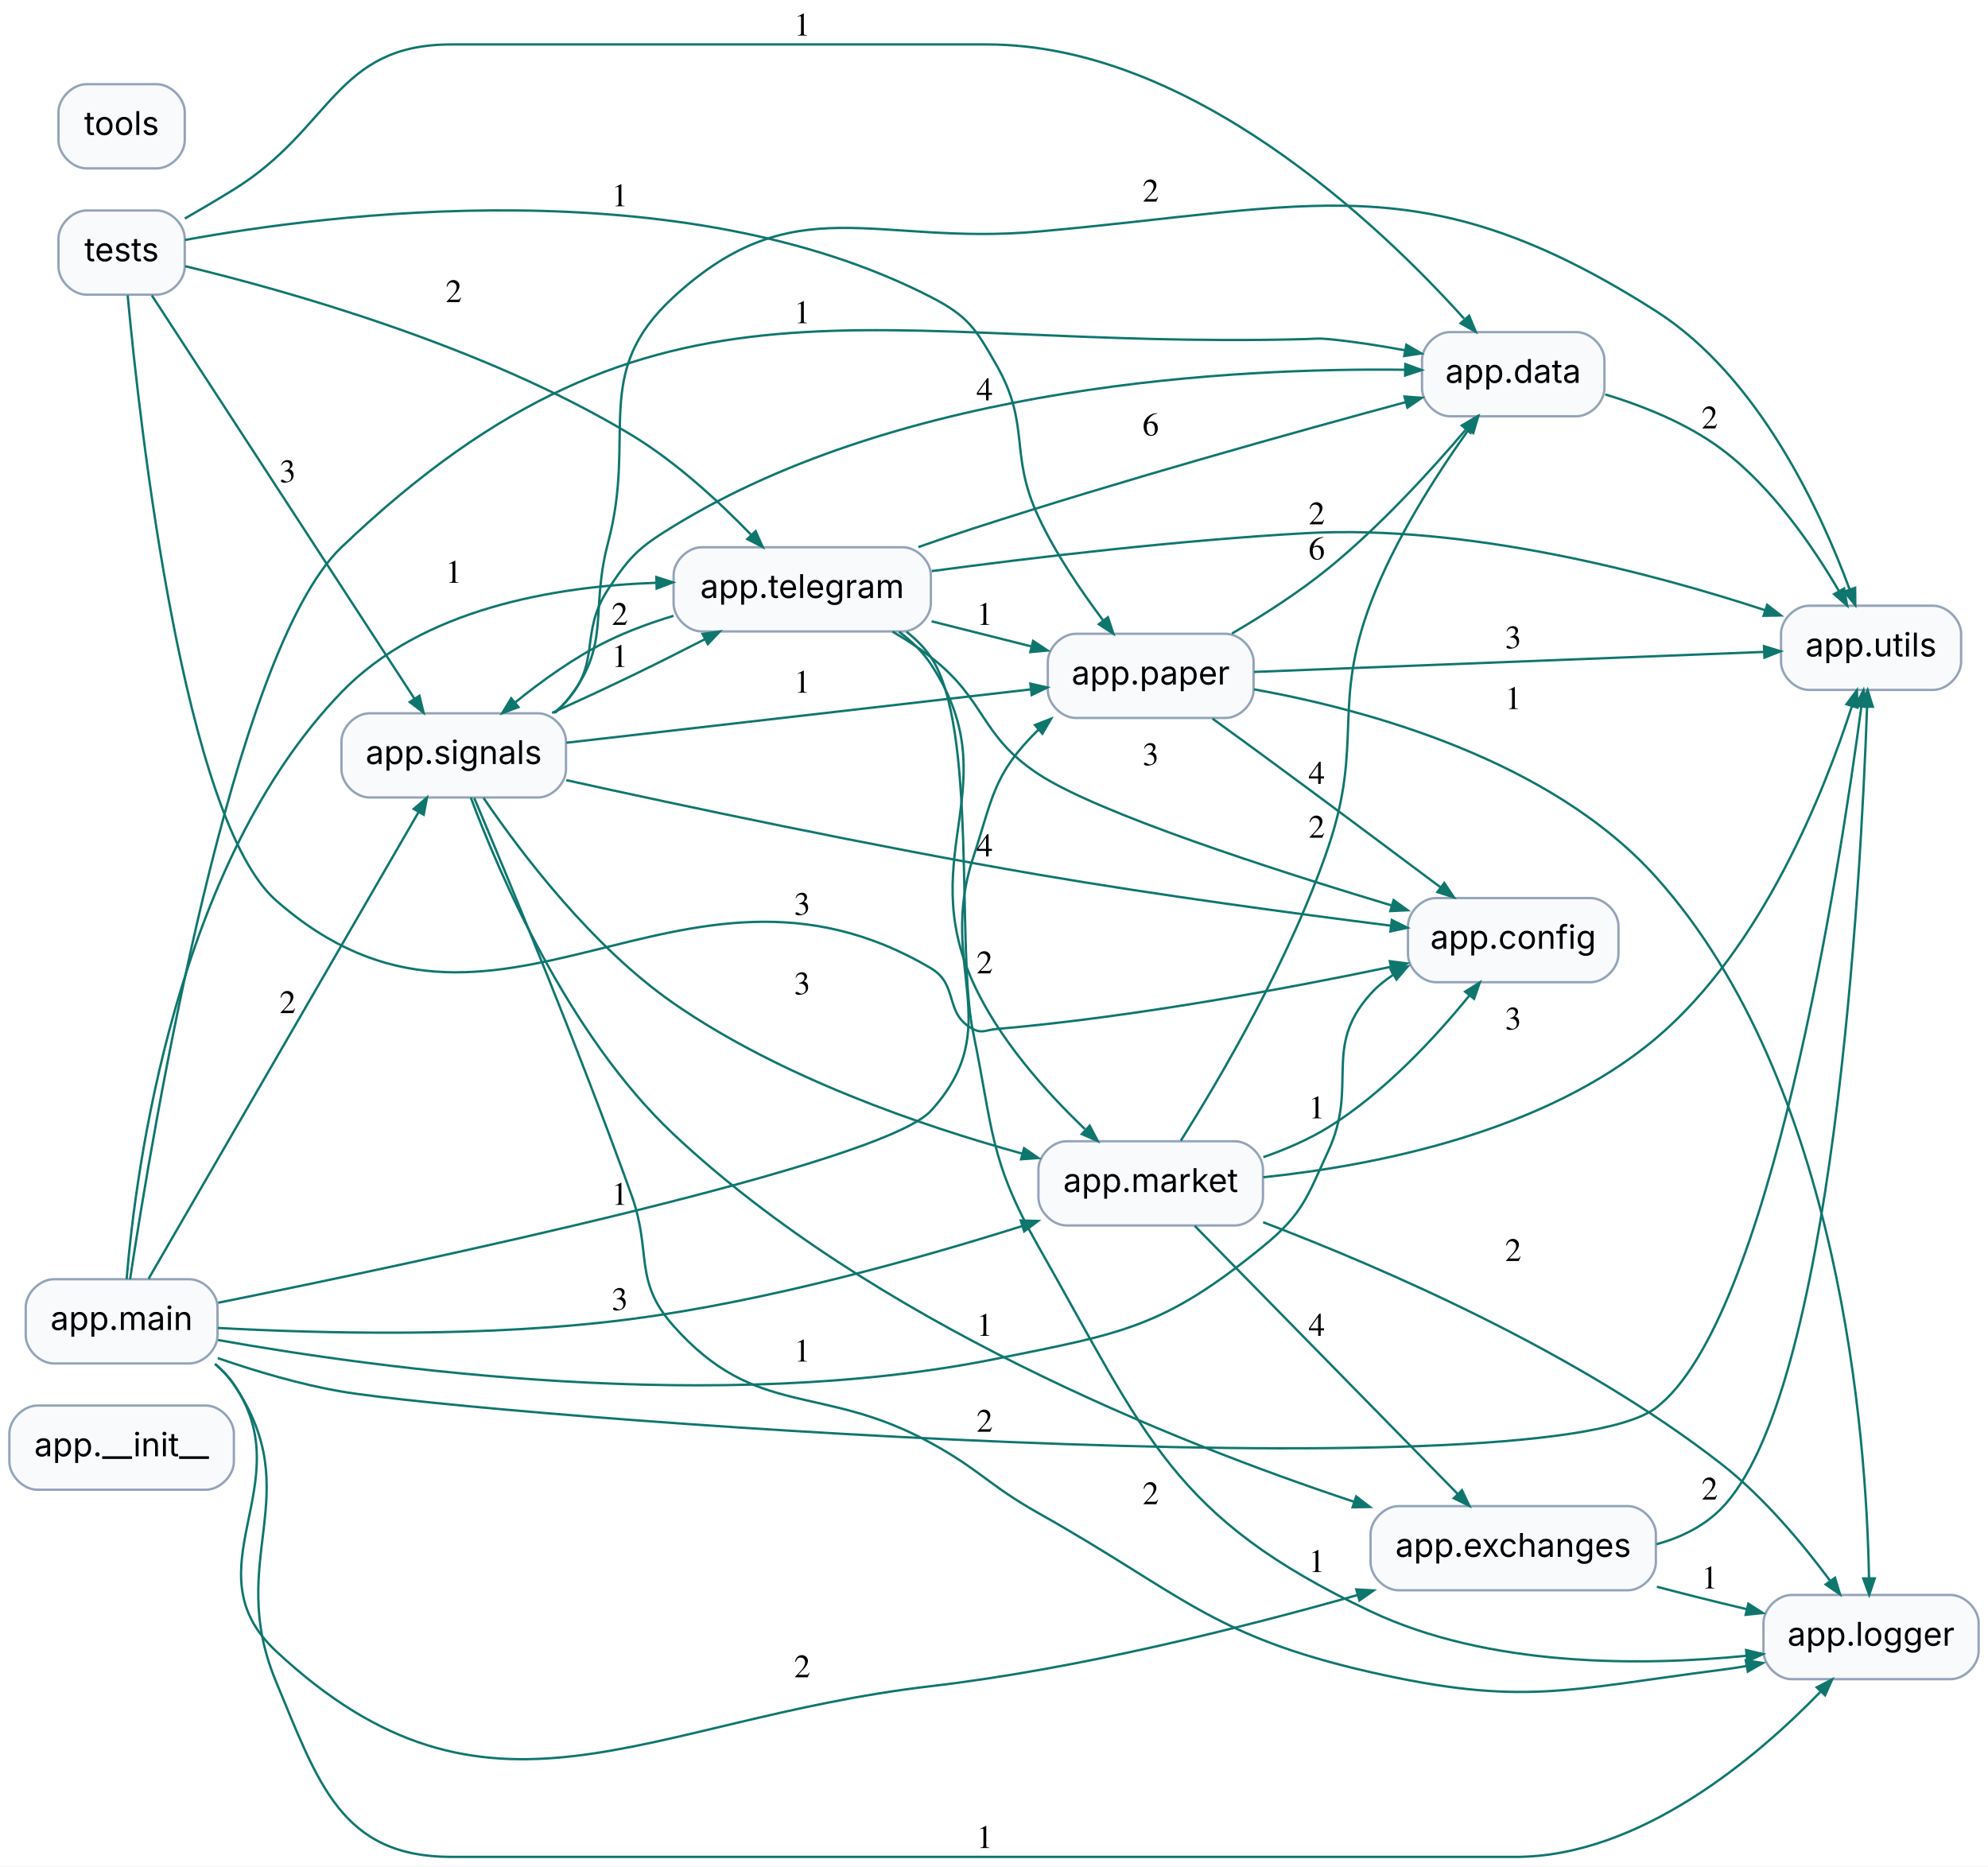
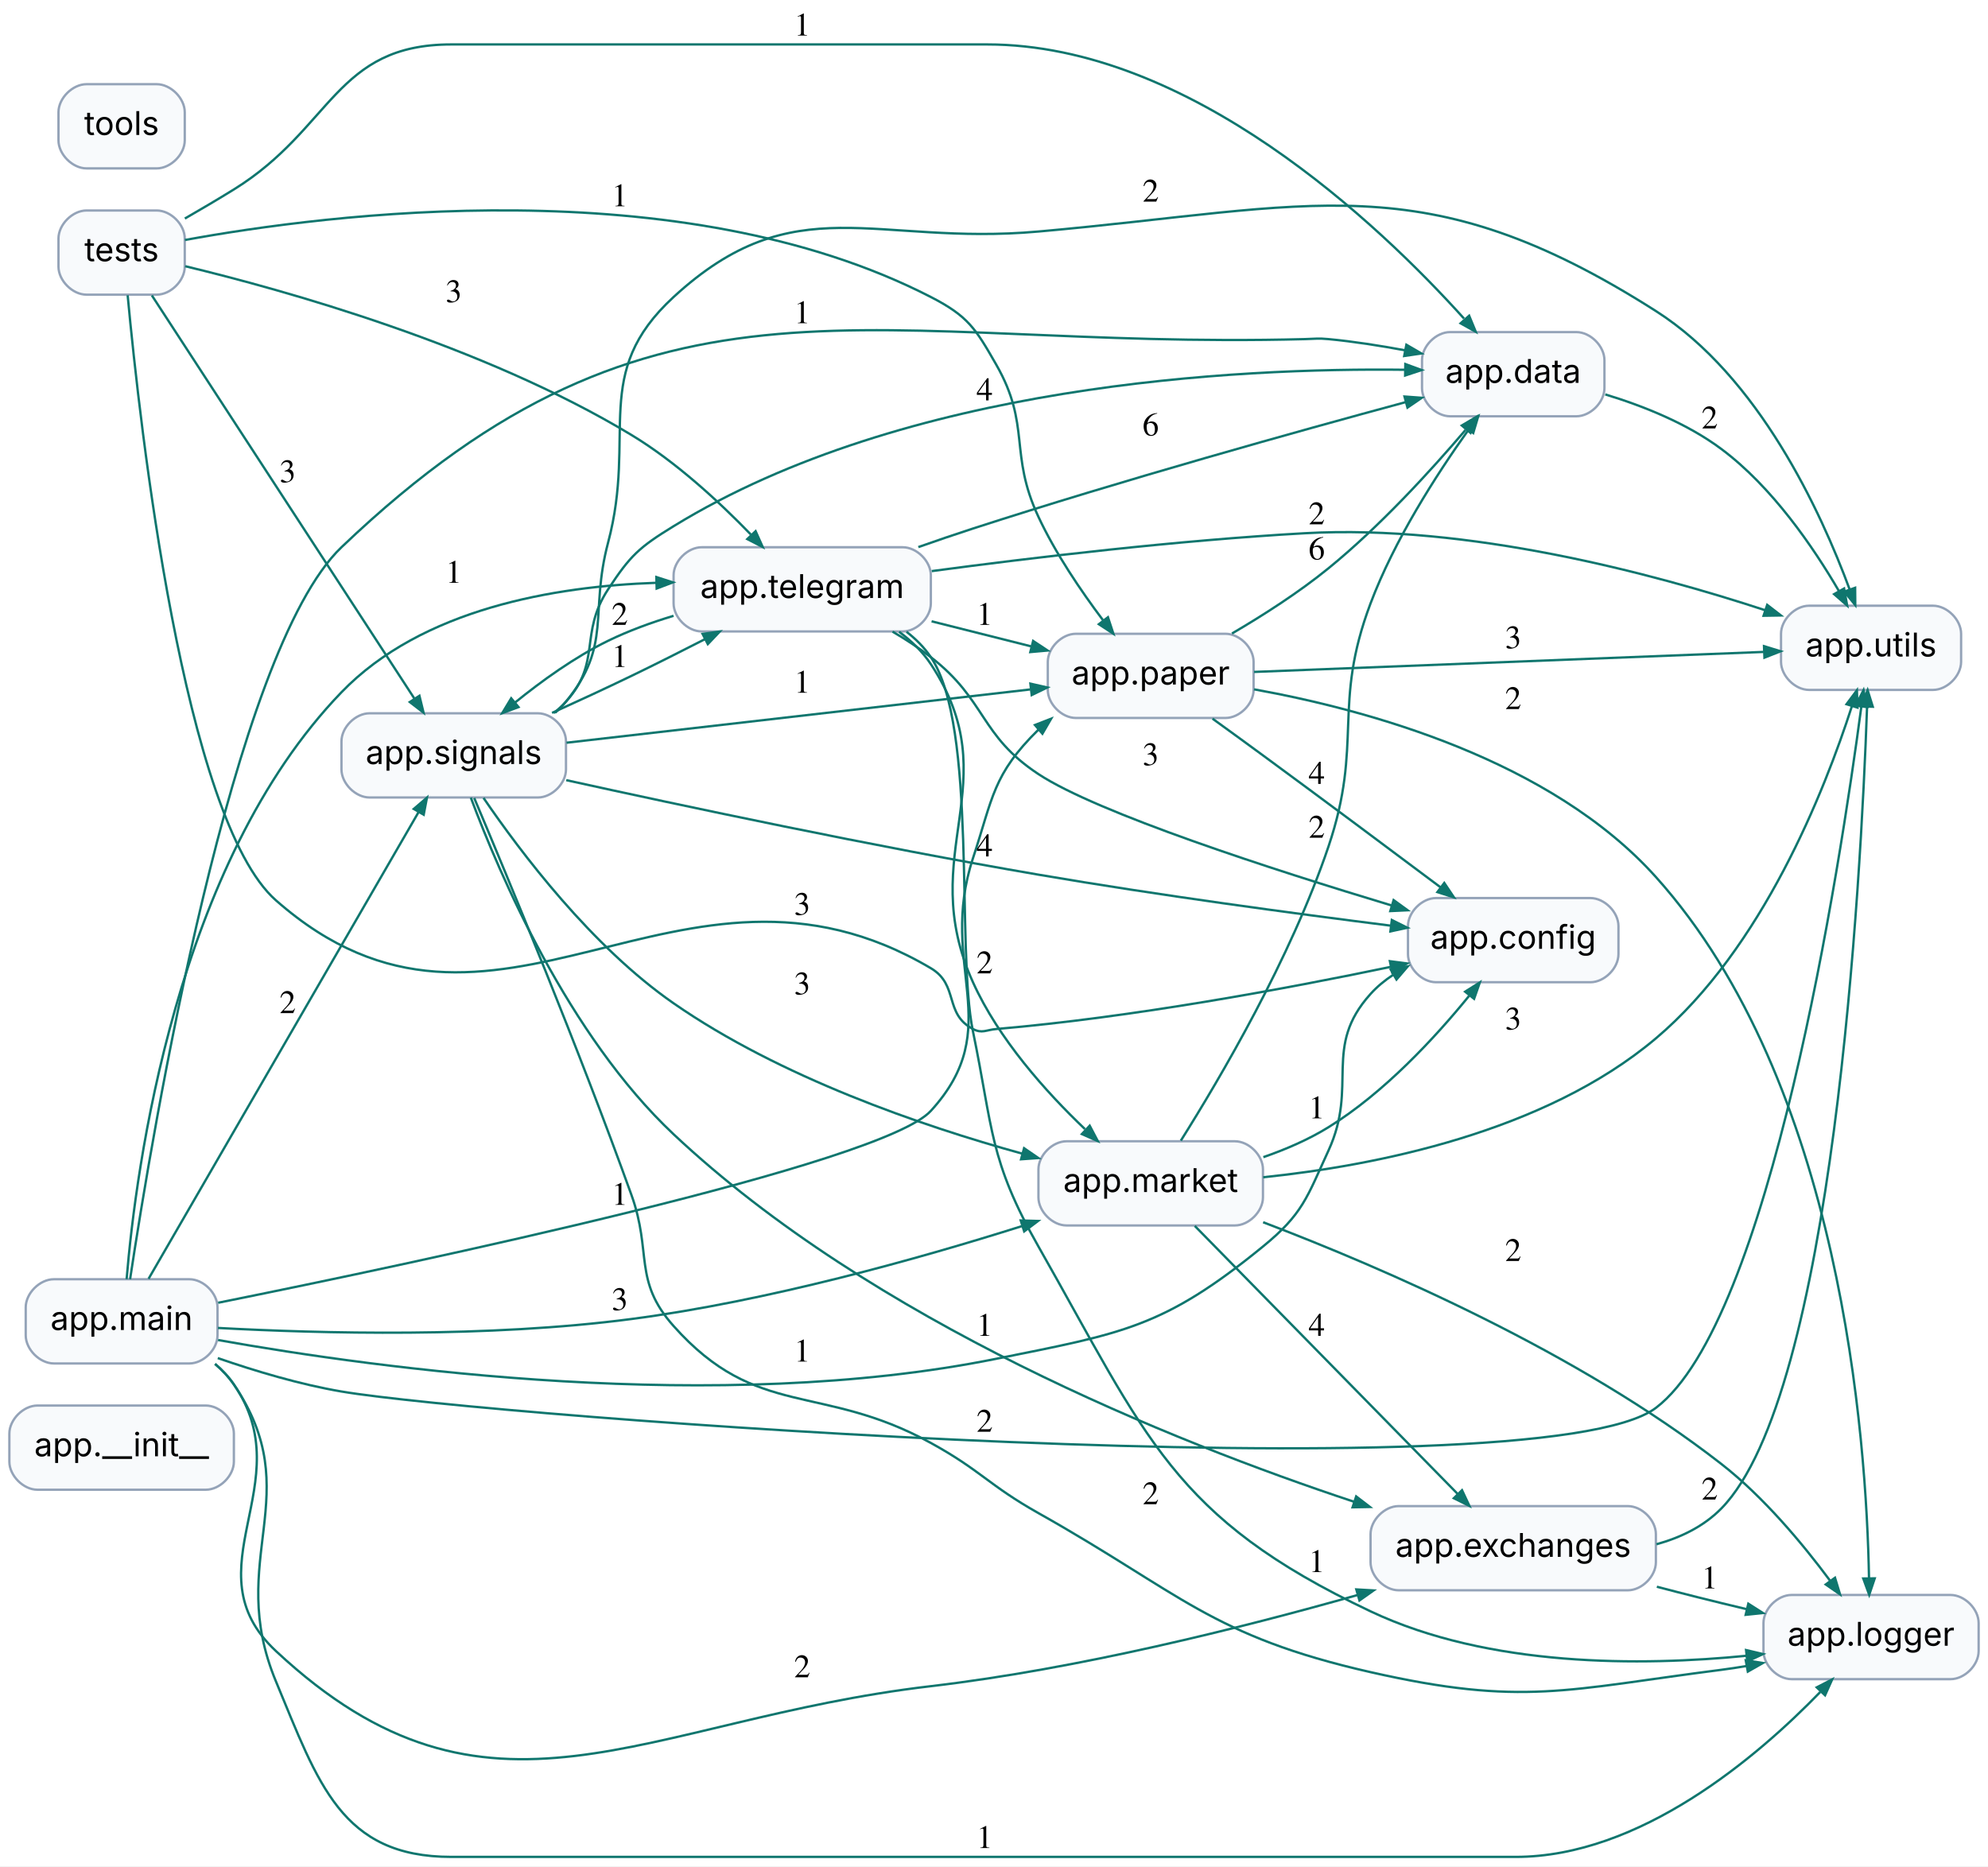
<svg xmlns="http://www.w3.org/2000/svg" width="850pt" height="798pt" viewBox="0.00 0.00 850.00 798.00">
  <g id="graph0" class="graph" transform="scale(1 1) rotate(0) translate(4 794)">
    <polygon fill="white" stroke="transparent" points="-4,4 -4,-794 846,-794 846,4 -4,4" />
    <g id="node1" class="node">
      <path fill="#f8fafc" stroke="#94a3b8" d="M84,-193C84,-193 12,-193 12,-193 6,-193 0,-187 0,-181 0,-181 0,-169 0,-169 0,-163 6,-157 12,-157 12,-157 84,-157 84,-157 90,-157 96,-163 96,-169 96,-169 96,-181 96,-181 96,-187 90,-193 84,-193" />
      <text text-anchor="middle" x="48" y="-171.3" font-family="Inter" font-size="14.00">app.__init__</text>
    </g>
    <g id="node2" class="node">
      <path fill="#f8fafc" stroke="#94a3b8" d="M676,-410C676,-410 610,-410 610,-410 604,-410 598,-404 598,-398 598,-398 598,-386 598,-386 598,-380 604,-374 610,-374 610,-374 676,-374 676,-374 682,-374 688,-380 688,-386 688,-386 688,-398 688,-398 688,-404 682,-410 676,-410" />
      <text text-anchor="middle" x="643" y="-388.3" font-family="Inter" font-size="14.00">app.config</text>
    </g>
    <g id="node3" class="node">
      <path fill="#f8fafc" stroke="#94a3b8" d="M670,-652C670,-652 616,-652 616,-652 610,-652 604,-646 604,-640 604,-640 604,-628 604,-628 604,-622 610,-616 616,-616 616,-616 670,-616 670,-616 676,-616 682,-622 682,-628 682,-628 682,-640 682,-640 682,-646 676,-652 670,-652" />
      <text text-anchor="middle" x="643" y="-630.3" font-family="Inter" font-size="14.00">app.data</text>
    </g>
    <g id="node11" class="node">
      <path fill="#f8fafc" stroke="#94a3b8" d="M822.5,-535C822.5,-535 769.5,-535 769.5,-535 763.5,-535 757.5,-529 757.5,-523 757.5,-523 757.5,-511 757.5,-511 757.5,-505 763.5,-499 769.5,-499 769.5,-499 822.5,-499 822.5,-499 828.5,-499 834.5,-505 834.5,-511 834.5,-511 834.5,-523 834.5,-523 834.5,-529 828.5,-535 822.5,-535" />
      <text text-anchor="middle" x="796" y="-513.3" font-family="Inter" font-size="14.00">app.utils</text>
    </g>
    <g id="edge1" class="edge">
      <path fill="none" stroke="#0f766e" d="M682.35,-625.35C698.74,-620.37 717.41,-612.89 732,-602 753.69,-585.82 771.29,-560.11 782.31,-541.19" />
      <polygon fill="#0f766e" stroke="#0f766e" points="784.47,-542.36 785.79,-535.06 780.21,-539.94 784.47,-542.36" />
      <text text-anchor="middle" x="727" y="-610.8" font-family="Times,serif" font-size="14.00">2</text>
    </g>
    <g id="node4" class="node">
      <path fill="#f8fafc" stroke="#94a3b8" d="M692,-150C692,-150 594,-150 594,-150 588,-150 582,-144 582,-138 582,-138 582,-126 582,-126 582,-120 588,-114 594,-114 594,-114 692,-114 692,-114 698,-114 704,-120 704,-126 704,-126 704,-138 704,-138 704,-144 698,-150 692,-150" />
      <text text-anchor="middle" x="643" y="-128.3" font-family="Inter" font-size="14.00">app.exchanges</text>
    </g>
    <g id="node5" class="node">
      <path fill="#f8fafc" stroke="#94a3b8" d="M830,-112C830,-112 762,-112 762,-112 756,-112 750,-106 750,-100 750,-100 750,-88 750,-88 750,-82 756,-76 762,-76 762,-76 830,-76 830,-76 836,-76 842,-82 842,-88 842,-88 842,-100 842,-100 842,-106 836,-112 830,-112" />
      <text text-anchor="middle" x="796" y="-90.3" font-family="Inter" font-size="14.00">app.logger</text>
    </g>
    <g id="edge2" class="edge">
      <path fill="none" stroke="#0f766e" d="M704.41,-115.52C710.35,-113.96 716.29,-112.43 722,-111 728.72,-109.31 735.8,-107.59 742.81,-105.93" />
      <polygon fill="#0f766e" stroke="#0f766e" points="743.52,-108.27 749.77,-104.28 742.39,-103.51 743.52,-108.27" />
      <text text-anchor="middle" x="727" y="-114.8" font-family="Times,serif" font-size="14.00">1</text>
    </g>
    <g id="edge3" class="edge">
      <path fill="none" stroke="#0f766e" d="M704.24,-133.68C714.63,-136.56 724.49,-141.33 732,-149 779.89,-197.92 791.64,-416.68 794.29,-491.68" />
      <polygon fill="#0f766e" stroke="#0f766e" points="791.85,-491.97 794.53,-498.88 796.74,-491.8 791.85,-491.97" />
      <text text-anchor="middle" x="727" y="-152.8" font-family="Times,serif" font-size="14.00">2</text>
    </g>
    <g id="node6" class="node">
      <path fill="#f8fafc" stroke="#94a3b8" d="M77,-247C77,-247 19,-247 19,-247 13,-247 7,-241 7,-235 7,-235 7,-223 7,-223 7,-217 13,-211 19,-211 19,-211 77,-211 77,-211 83,-211 89,-217 89,-223 89,-223 89,-235 89,-235 89,-241 83,-247 77,-247" />
      <text text-anchor="middle" x="48" y="-225.3" font-family="Inter" font-size="14.00">app.main</text>
    </g>
    <g id="edge4" class="edge">
      <path fill="none" stroke="#0f766e" d="M89.24,-221.01C158.16,-208.71 302.87,-188.94 422,-213 475.89,-223.88 493.43,-226.22 536,-261 553.09,-274.96 554.78,-281.95 564,-302 576.88,-330.02 561.36,-346.1 582,-369 584.82,-372.13 588.12,-374.84 591.69,-377.18" />
      <polygon fill="#0f766e" stroke="#0f766e" points="590.63,-379.4 597.92,-380.79 593.09,-375.16 590.63,-379.4" />
      <text text-anchor="middle" x="339" y="-211.8" font-family="Times,serif" font-size="14.00">1</text>
    </g>
    <g id="edge5" class="edge">
      <path fill="none" stroke="#0f766e" d="M51.62,-247.02C61.06,-309.49 95.27,-515.38 142,-560 277.48,-689.38 366.73,-644.08 554,-649 558.44,-649.12 559.58,-649.42 564,-649 574.7,-647.98 586.11,-646.19 596.81,-644.2" />
      <polygon fill="#0f766e" stroke="#0f766e" points="597.32,-646.59 603.73,-642.86 596.39,-641.78 597.32,-646.59" />
      <text text-anchor="middle" x="339" y="-655.8" font-family="Times,serif" font-size="14.00">1</text>
    </g>
    <g id="edge6" class="edge">
      <path fill="none" stroke="#0f766e" d="M87.92,-210.77C90.99,-208.17 93.76,-205.26 96,-202 125.09,-159.75 76.51,-123.01 114,-88 205.09,-2.95 270.23,-58.48 394,-73 456.87,-80.38 526.9,-97.93 576.46,-111.98" />
      <polygon fill="#0f766e" stroke="#0f766e" points="575.91,-114.37 583.32,-113.94 577.26,-109.66 575.91,-114.37" />
      <text text-anchor="middle" x="339" y="-76.8" font-family="Times,serif" font-size="14.00">2</text>
    </g>
    <g id="edge7" class="edge">
      <path fill="none" stroke="#0f766e" d="M87.98,-210.8C91.03,-208.2 93.78,-205.27 96,-202 127.96,-154.79 92.1,-127.63 114,-75 132.11,-31.48 141.86,0 189,0 189,0 189,0 644,0 697.27,0 747.31,-42.68 774.29,-70.52" />
      <polygon fill="#0f766e" stroke="#0f766e" points="772.77,-72.49 779.37,-75.88 776.33,-69.11 772.77,-72.49" />
      <text text-anchor="middle" x="417" y="-3.8" font-family="Times,serif" font-size="14.00">1</text>
    </g>
    <g id="node7" class="node">
      <path fill="#f8fafc" stroke="#94a3b8" d="M524,-306C524,-306 452,-306 452,-306 446,-306 440,-300 440,-294 440,-294 440,-282 440,-282 440,-276 446,-270 452,-270 452,-270 524,-270 524,-270 530,-270 536,-276 536,-282 536,-282 536,-294 536,-294 536,-300 530,-306 524,-306" />
      <text text-anchor="middle" x="488" y="-284.3" font-family="Inter" font-size="14.00">app.market</text>
    </g>
    <g id="edge8" class="edge">
      <path fill="none" stroke="#0f766e" d="M89.2,-226.18C132.91,-223.8 204.74,-221.95 266,-230 324.05,-237.63 388.63,-255.74 432.91,-269.71" />
      <polygon fill="#0f766e" stroke="#0f766e" points="432.43,-272.13 439.84,-271.92 433.91,-267.46 432.43,-272.13" />
      <text text-anchor="middle" x="261" y="-233.8" font-family="Times,serif" font-size="14.00">3</text>
    </g>
    <g id="node8" class="node">
      <path fill="#f8fafc" stroke="#94a3b8" d="M520,-523C520,-523 456,-523 456,-523 450,-523 444,-517 444,-511 444,-511 444,-499 444,-499 444,-493 450,-487 456,-487 456,-487 520,-487 520,-487 526,-487 532,-493 532,-499 532,-499 532,-511 532,-511 532,-517 526,-523 520,-523" />
      <text text-anchor="middle" x="488" y="-501.3" font-family="Inter" font-size="14.00">app.paper</text>
    </g>
    <g id="edge9" class="edge">
      <path fill="none" stroke="#0f766e" d="M89.28,-236.95C175.78,-254.39 373.2,-296.24 394,-319 426.83,-354.92 396.78,-380.78 412,-427 420.58,-453.05 420.45,-462.76 440,-482 440.11,-482.1 440.21,-482.21 440.32,-482.31" />
      <polygon fill="#0f766e" stroke="#0f766e" points="438.52,-483.99 445.43,-486.68 441.7,-480.27 438.52,-483.99" />
      <text text-anchor="middle" x="261" y="-278.8" font-family="Times,serif" font-size="14.00">1</text>
    </g>
    <g id="node9" class="node">
      <path fill="#f8fafc" stroke="#94a3b8" d="M226,-489C226,-489 154,-489 154,-489 148,-489 142,-483 142,-477 142,-477 142,-465 142,-465 142,-459 148,-453 154,-453 154,-453 226,-453 226,-453 232,-453 238,-459 238,-465 238,-465 238,-477 238,-477 238,-483 232,-489 226,-489" />
      <text text-anchor="middle" x="190" y="-467.3" font-family="Inter" font-size="14.00">app.signals</text>
    </g>
    <g id="edge10" class="edge">
      <path fill="none" stroke="#0f766e" d="M59.52,-247.19C84.41,-290.22 146.92,-398.26 174.98,-446.77" />
      <polygon fill="#0f766e" stroke="#0f766e" points="172.92,-448.1 178.55,-452.93 177.16,-445.64 172.92,-448.1" />
      <text text-anchor="middle" x="119" y="-360.8" font-family="Times,serif" font-size="14.00">2</text>
    </g>
    <g id="node10" class="node">
      <path fill="#f8fafc" stroke="#94a3b8" d="M382,-560C382,-560 296,-560 296,-560 290,-560 284,-554 284,-548 284,-548 284,-536 284,-536 284,-530 290,-524 296,-524 296,-524 382,-524 382,-524 388,-524 394,-530 394,-536 394,-536 394,-548 394,-548 394,-554 388,-560 382,-560" />
      <text text-anchor="middle" x="339" y="-538.3" font-family="Inter" font-size="14.00">app.telegram</text>
    </g>
    <g id="edge11" class="edge">
      <path fill="none" stroke="#0f766e" d="M50.14,-247.05C54.08,-294.58 71.14,-424.58 142,-498 176.41,-533.66 233.01,-543.29 276.56,-544.8" />
      <polygon fill="#0f766e" stroke="#0f766e" points="276.64,-547.25 283.7,-544.98 276.77,-542.35 276.64,-547.25" />
      <text text-anchor="middle" x="190" y="-544.8" font-family="Times,serif" font-size="14.00">1</text>
    </g>
    <g id="edge12" class="edge">
      <path fill="none" stroke="#0f766e" d="M89.11,-213.29C105.28,-207.69 124.27,-202.02 142,-199 203.56,-188.5 654.24,-154.26 704,-192 752.76,-228.98 782.53,-422 791.84,-491.79" />
      <polygon fill="#0f766e" stroke="#0f766e" points="789.44,-492.29 792.78,-498.91 794.3,-491.65 789.44,-492.29" />
      <text text-anchor="middle" x="417" y="-181.8" font-family="Times,serif" font-size="14.00">2</text>
    </g>
    <g id="edge13" class="edge">
      <path fill="none" stroke="#0f766e" d="M536.17,-299.21C545.77,-302.54 555.51,-306.75 564,-312 587.86,-326.76 609.66,-350.38 624.11,-368.14" />
      <polygon fill="#0f766e" stroke="#0f766e" points="622.44,-369.97 628.72,-373.91 626.27,-366.91 622.44,-369.97" />
      <text text-anchor="middle" x="559" y="-315.8" font-family="Times,serif" font-size="14.00">1</text>
    </g>
    <g id="edge14" class="edge">
      <path fill="none" stroke="#0f766e" d="M500.89,-306.27C517.62,-332.84 547.85,-384.2 564,-432 579.01,-476.44 565.46,-492.1 582,-536 592.18,-563 610.01,-590.78 623.6,-609.83" />
      <polygon fill="#0f766e" stroke="#0f766e" points="621.93,-611.71 628.02,-615.95 625.9,-608.84 621.93,-611.71" />
      <text text-anchor="middle" x="559" y="-435.8" font-family="Times,serif" font-size="14.00">2</text>
    </g>
    <g id="edge15" class="edge">
      <path fill="none" stroke="#0f766e" d="M506.85,-269.8C534.72,-241.38 588.54,-186.51 619.19,-155.26" />
      <polygon fill="#0f766e" stroke="#0f766e" points="621.11,-156.8 624.26,-150.08 617.61,-153.37 621.11,-156.8" />
      <text text-anchor="middle" x="559" y="-222.8" font-family="Times,serif" font-size="14.00">4</text>
    </g>
    <g id="edge16" class="edge">
      <path fill="none" stroke="#0f766e" d="M536.07,-271.38C587.52,-251.78 670.77,-215.73 732,-168 750.09,-153.9 766.74,-133.9 778.37,-118.25" />
      <polygon fill="#0f766e" stroke="#0f766e" points="780.58,-119.37 782.73,-112.27 776.62,-116.49 780.58,-119.37" />
      <text text-anchor="middle" x="643" y="-254.8" font-family="Times,serif" font-size="14.00">2</text>
    </g>
    <g id="edge17" class="edge">
      <path fill="none" stroke="#0f766e" d="M536.1,-290.61C583.49,-295.53 656.21,-309.66 704,-350 749.53,-388.44 776.09,-455.67 787.8,-492" />
      <polygon fill="#0f766e" stroke="#0f766e" points="785.51,-492.89 789.95,-498.84 790.19,-491.43 785.51,-492.89" />
      <text text-anchor="middle" x="643" y="-353.8" font-family="Times,serif" font-size="14.00">3</text>
    </g>
    <g id="edge18" class="edge">
      <path fill="none" stroke="#0f766e" d="M514.42,-486.71C521.42,-481.65 529.02,-476.13 536,-471 561.7,-452.13 590.73,-430.47 611.9,-414.61" />
      <polygon fill="#0f766e" stroke="#0f766e" points="613.52,-416.46 617.65,-410.3 610.58,-412.54 613.52,-416.46" />
      <text text-anchor="middle" x="559" y="-458.8" font-family="Times,serif" font-size="14.00">4</text>
    </g>
    <g id="edge19" class="edge">
      <path fill="none" stroke="#0f766e" d="M522.76,-523.12C536.14,-530.95 551.33,-540.68 564,-551 585.91,-568.83 607.65,-592.61 622.6,-610.14" />
      <polygon fill="#0f766e" stroke="#0f766e" points="621.01,-612.06 627.39,-615.83 624.75,-608.9 621.01,-612.06" />
      <text text-anchor="middle" x="559" y="-554.8" font-family="Times,serif" font-size="14.00">6</text>
    </g>
    <g id="edge20" class="edge">
      <path fill="none" stroke="#0f766e" d="M532.19,-499.24C580.85,-490.46 659.01,-469.1 704,-419 783.21,-330.78 794.06,-178.98 795.12,-119.22" />
      <polygon fill="#0f766e" stroke="#0f766e" points="797.57,-119.1 795.21,-112.07 792.67,-119.04 797.57,-119.1" />
-       <text text-anchor="middle" x="643" y="-490.8" font-family="Times,serif" font-size="14.00">1</text>
+       <text text-anchor="middle" x="643" y="-490.8" font-family="Times,serif" font-size="14.00">2</text>
    </g>
    <g id="edge21" class="edge">
      <path fill="none" stroke="#0f766e" d="M532.19,-506.69C589.86,-508.96 691.51,-512.94 750.05,-515.24" />
      <polygon fill="#0f766e" stroke="#0f766e" points="750.23,-517.7 757.32,-515.52 750.42,-512.8 750.23,-517.7" />
      <text text-anchor="middle" x="643" y="-516.8" font-family="Times,serif" font-size="14.00">3</text>
    </g>
    <g id="edge22" class="edge">
      <path fill="none" stroke="#0f766e" d="M238.1,-460.41C288.05,-449.4 369.33,-432.12 440,-420 491.02,-411.25 549.66,-403.36 590.57,-398.2" />
      <polygon fill="#0f766e" stroke="#0f766e" points="591.1,-400.61 597.74,-397.3 590.49,-395.74 591.1,-400.61" />
      <text text-anchor="middle" x="417" y="-427.8" font-family="Times,serif" font-size="14.00">4</text>
    </g>
    <g id="edge23" class="edge">
      <path fill="none" stroke="#0f766e" d="M232.8,-489.1C234.66,-490.62 236.41,-492.25 238,-494 253.32,-510.87 243.49,-522.96 256,-542 265.49,-556.45 269.26,-559.96 284,-569 383.17,-629.83 524.94,-636.78 596.69,-635.89" />
      <polygon fill="#0f766e" stroke="#0f766e" points="596.87,-638.33 603.83,-635.77 596.79,-633.44 596.87,-638.33" />
      <text text-anchor="middle" x="417" y="-622.8" font-family="Times,serif" font-size="14.00">4</text>
    </g>
    <g id="edge24" class="edge">
      <path fill="none" stroke="#0f766e" d="M197.31,-452.92C209.47,-420.36 238.98,-351.31 284,-309 369.09,-229.03 497.16,-177.67 574.84,-151.89" />
      <polygon fill="#0f766e" stroke="#0f766e" points="575.85,-154.14 581.73,-149.63 574.32,-149.49 575.85,-154.14" />
      <text text-anchor="middle" x="417" y="-222.8" font-family="Times,serif" font-size="14.00">1</text>
    </g>
    <g id="edge25" class="edge">
      <path fill="none" stroke="#0f766e" d="M198.77,-452.75C212.87,-419.34 243.34,-345.99 266,-283 274.85,-258.4 266.61,-246.52 284,-227 319.72,-186.9 346.93,-202.85 394,-177 415.39,-165.25 418.72,-158.96 440,-147 500.99,-112.7 513.76,-94.5 582,-79 647.01,-64.24 665.87,-71.54 732,-80 735.52,-80.45 739.14,-81 742.77,-81.63" />
      <polygon fill="#0f766e" stroke="#0f766e" points="742.42,-84.06 749.75,-82.91 743.31,-79.24 742.42,-84.06" />
      <text text-anchor="middle" x="488" y="-150.8" font-family="Times,serif" font-size="14.00">2</text>
    </g>
    <g id="edge26" class="edge">
      <path fill="none" stroke="#0f766e" d="M202.74,-452.81C218.62,-429.53 249,-389.28 284,-365 329.62,-333.35 389.95,-312.63 432.96,-300.74" />
      <polygon fill="#0f766e" stroke="#0f766e" points="433.86,-303.03 439.97,-298.83 432.57,-298.3 433.86,-303.03" />
      <text text-anchor="middle" x="339" y="-368.8" font-family="Times,serif" font-size="14.00">3</text>
    </g>
    <g id="edge27" class="edge">
      <path fill="none" stroke="#0f766e" d="M238.23,-476.42C292.43,-482.65 380.98,-492.82 436.52,-499.2" />
      <polygon fill="#0f766e" stroke="#0f766e" points="436.56,-501.67 443.79,-500.04 437.12,-496.8 436.56,-501.67" />
      <text text-anchor="middle" x="339" y="-497.8" font-family="Times,serif" font-size="14.00">1</text>
    </g>
    <g id="edge28" class="edge">
      <path fill="none" stroke="#0f766e" d="M232.04,-489.17C243.11,-494.19 255.06,-499.71 266,-505 276.27,-509.96 287.26,-515.5 297.49,-520.74" />
      <polygon fill="#0f766e" stroke="#0f766e" points="296.4,-522.94 303.75,-523.96 298.64,-518.58 296.4,-522.94" />
      <text text-anchor="middle" x="261" y="-508.8" font-family="Times,serif" font-size="14.00">1</text>
    </g>
    <g id="edge29" class="edge">
      <path fill="none" stroke="#0f766e" d="M233.43,-489.28C235.08,-490.74 236.62,-492.31 238,-494 257.83,-518.17 247.97,-531.79 256,-562 268.4,-608.68 248.46,-634.29 284,-667 335.83,-714.7 369.84,-688.75 440,-695 557.84,-705.49 604.22,-724.56 704,-661 748.01,-632.97 774.58,-575.17 786.85,-541.95" />
      <polygon fill="#0f766e" stroke="#0f766e" points="789.19,-542.67 789.25,-535.26 784.58,-541.02 789.19,-542.67" />
      <text text-anchor="middle" x="488" y="-707.8" font-family="Times,serif" font-size="14.00">2</text>
    </g>
    <g id="edge30" class="edge">
      <path fill="none" stroke="#0f766e" d="M377.62,-523.92C383.31,-520.59 388.96,-516.91 394,-513 417.86,-494.49 414.78,-479.61 440,-463 465.25,-446.36 539.99,-422.2 591.12,-406.79" />
      <polygon fill="#0f766e" stroke="#0f766e" points="591.86,-409.13 597.86,-404.77 590.45,-404.43 591.86,-409.13" />
      <text text-anchor="middle" x="488" y="-466.8" font-family="Times,serif" font-size="14.00">3</text>
    </g>
    <g id="edge31" class="edge">
      <path fill="none" stroke="#0f766e" d="M388.65,-560.07C396.43,-562.81 404.41,-565.54 412,-568 475.72,-588.62 550.41,-609.45 596.97,-622.04" />
      <polygon fill="#0f766e" stroke="#0f766e" points="596.52,-624.45 603.91,-623.91 597.79,-619.72 596.52,-624.45" />
      <text text-anchor="middle" x="488" y="-607.8" font-family="Times,serif" font-size="14.00">6</text>
    </g>
    <g id="edge32" class="edge">
      <path fill="none" stroke="#0f766e" d="M383.6,-523.86C387.6,-520.74 391.2,-517.14 394,-513 414.05,-483.37 404.76,-388.04 412,-353 420.65,-311.14 418.88,-298.16 440,-261 486.34,-179.5 497.25,-145.1 582,-105 632.67,-81.02 697.91,-81.56 742.76,-86" />
      <polygon fill="#0f766e" stroke="#0f766e" points="742.56,-88.44 749.78,-86.74 743.07,-83.57 742.56,-88.44" />
      <text text-anchor="middle" x="559" y="-121.8" font-family="Times,serif" font-size="14.00">1</text>
    </g>
    <g id="edge33" class="edge">
      <path fill="none" stroke="#0f766e" d="M380.42,-523.85C385.68,-519.96 390.46,-515.36 394,-510 427.6,-459.12 386.89,-429.56 412,-374 422.99,-349.67 443.2,-327.12 459.87,-311.22" />
      <polygon fill="#0f766e" stroke="#0f766e" points="461.92,-312.66 465.37,-306.09 458.58,-309.08 461.92,-312.66" />
      <text text-anchor="middle" x="417" y="-377.8" font-family="Times,serif" font-size="14.00">2</text>
    </g>
    <g id="edge34" class="edge">
      <path fill="none" stroke="#0f766e" d="M394.32,-528.33C408.25,-524.82 423.17,-521.07 436.87,-517.62" />
      <polygon fill="#0f766e" stroke="#0f766e" points="437.73,-519.93 443.92,-515.84 436.53,-515.18 437.73,-519.93" />
      <text text-anchor="middle" x="417" y="-526.8" font-family="Times,serif" font-size="14.00">1</text>
    </g>
    <g id="edge35" class="edge">
      <path fill="none" stroke="#0f766e" d="M283.99,-530.68C274.43,-527.8 264.74,-524.27 256,-520 241.81,-513.08 227.63,-502.86 216.15,-493.55" />
      <polygon fill="#0f766e" stroke="#0f766e" points="217.69,-491.65 210.74,-489.07 214.57,-495.42 217.69,-491.65" />
      <text text-anchor="middle" x="261" y="-526.8" font-family="Times,serif" font-size="14.00">2</text>
    </g>
    <g id="edge36" class="edge">
      <path fill="none" stroke="#0f766e" d="M394.39,-549.8C437.56,-555.58 499.5,-562.95 554,-566 623.68,-569.9 702.64,-548.84 750.61,-533.11" />
      <polygon fill="#0f766e" stroke="#0f766e" points="751.59,-535.36 757.46,-530.83 750.04,-530.71 751.59,-535.36" />
      <text text-anchor="middle" x="559" y="-569.8" font-family="Times,serif" font-size="14.00">2</text>
    </g>
    <g id="node12" class="node">
      <path fill="#f8fafc" stroke="#94a3b8" d="M63,-704C63,-704 33,-704 33,-704 27,-704 21,-698 21,-692 21,-692 21,-680 21,-680 21,-674 27,-668 33,-668 33,-668 63,-668 63,-668 69,-668 75,-674 75,-680 75,-680 75,-692 75,-692 75,-698 69,-704 63,-704" />
      <text text-anchor="middle" x="48" y="-682.3" font-family="Inter" font-size="14.00">tests</text>
    </g>
    <g id="edge37" class="edge">
      <path fill="none" stroke="#0f766e" d="M50.58,-667.73C55.82,-611.65 74.6,-443.68 114,-409 207.91,-326.34 286.32,-443.7 394,-380 406.1,-372.84 399.55,-360.52 412,-354 415.94,-351.94 417.57,-353.62 422,-354 480.29,-359 546.31,-371.31 590.69,-380.58" />
      <polygon fill="#0f766e" stroke="#0f766e" points="590.27,-382.99 597.63,-382.03 591.28,-378.2 590.27,-382.99" />
      <text text-anchor="middle" x="339" y="-402.8" font-family="Times,serif" font-size="14.00">3</text>
    </g>
    <g id="edge38" class="edge">
      <path fill="none" stroke="#0f766e" d="M75.04,-700.55C81.91,-704.5 89.28,-708.84 96,-713 138.23,-739.16 139.32,-775 189,-775 189,-775 189,-775 418,-775 504.94,-775 585.72,-697.99 621.96,-657.79" />
      <polygon fill="#0f766e" stroke="#0f766e" points="624.16,-659 626.98,-652.14 620.5,-655.75 624.16,-659" />
      <text text-anchor="middle" x="339" y="-778.8" font-family="Times,serif" font-size="14.00">1</text>
    </g>
    <g id="edge39" class="edge">
      <path fill="none" stroke="#0f766e" d="M75.08,-691.38C135.25,-702.41 286.78,-722.16 394,-667 409.93,-658.8 413.11,-653.56 422,-638 436.87,-611.97 427.3,-600.15 440,-573 447.31,-557.36 458.14,-541.4 467.55,-528.88" />
      <polygon fill="#0f766e" stroke="#0f766e" points="469.72,-530.07 472.04,-523.02 465.84,-527.09 469.72,-530.07" />
      <text text-anchor="middle" x="261" y="-705.8" font-family="Times,serif" font-size="14.00">1</text>
    </g>
    <g id="edge40" class="edge">
      <path fill="none" stroke="#0f766e" d="M60.94,-667.67C86.15,-628.95 144.82,-538.85 173.14,-495.35" />
      <polygon fill="#0f766e" stroke="#0f766e" points="175.33,-496.49 177.09,-489.28 171.22,-493.81 175.33,-496.49" />
      <text text-anchor="middle" x="119" y="-587.8" font-family="Times,serif" font-size="14.00">3</text>
    </g>
    <g id="edge41" class="edge">
      <path fill="none" stroke="#0f766e" d="M75.19,-680.17C117.51,-669.98 202.61,-646.3 266,-608 285.09,-596.47 303.57,-579.36 317.03,-565.45" />
      <polygon fill="#0f766e" stroke="#0f766e" points="319.07,-566.87 322.11,-560.1 315.52,-563.49 319.07,-566.87" />
-       <text text-anchor="middle" x="190" y="-664.8" font-family="Times,serif" font-size="14.00">2</text>
+       <text text-anchor="middle" x="190" y="-664.8" font-family="Times,serif" font-size="14.00">3</text>
    </g>
    <g id="node13" class="node">
      <path fill="#f8fafc" stroke="#94a3b8" d="M63,-758C63,-758 33,-758 33,-758 27,-758 21,-752 21,-746 21,-746 21,-734 21,-734 21,-728 27,-722 33,-722 33,-722 63,-722 63,-722 69,-722 75,-728 75,-734 75,-734 75,-746 75,-746 75,-752 69,-758 63,-758" />
      <text text-anchor="middle" x="48" y="-736.3" font-family="Inter" font-size="14.00">tools</text>
    </g>
  </g>
</svg>
